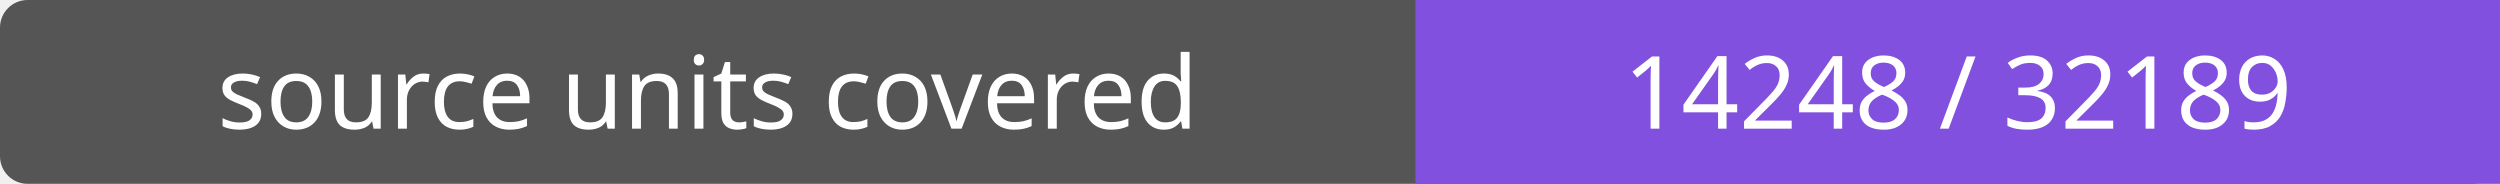
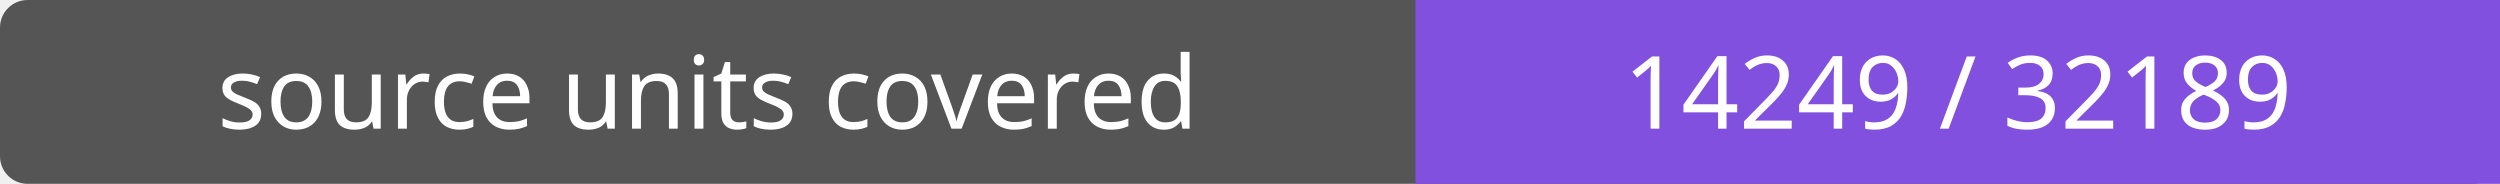
- <svg xmlns="http://www.w3.org/2000/svg" width="272" height="20" role="img" aria-label="source units covered: 14248 / 32189">
+ <svg xmlns="http://www.w3.org/2000/svg" width="272" height="20" role="img" aria-label="source units covered: 14249 / 32189">
  <rect width="272" height="20" rx="3" fill="#555" />
  <path fill="#8250df" d="M154 0h118v20H154z" />
  <g fill="#fff" text-anchor="middle" font-family="Verdana,sans-serif" font-size="11">
    <text x="77.0" y="14">source units covered</text>
-     <text x="213.0" y="14">14248 / 32189</text>
+     <text x="213.0" y="14">14249 / 32189</text>
  </g>
</svg>
